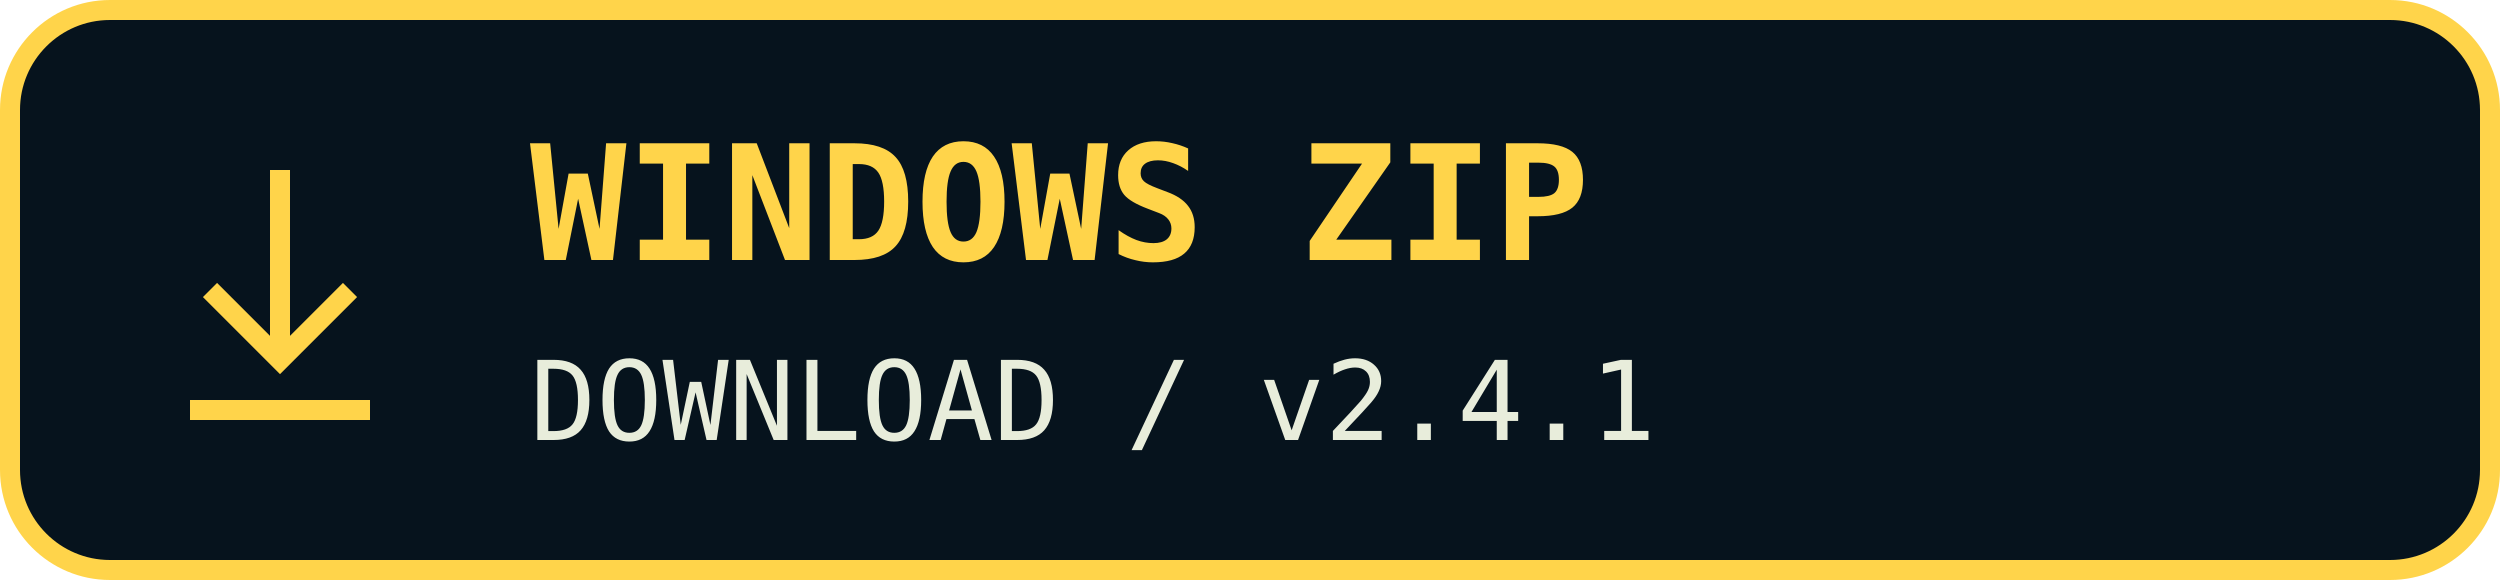
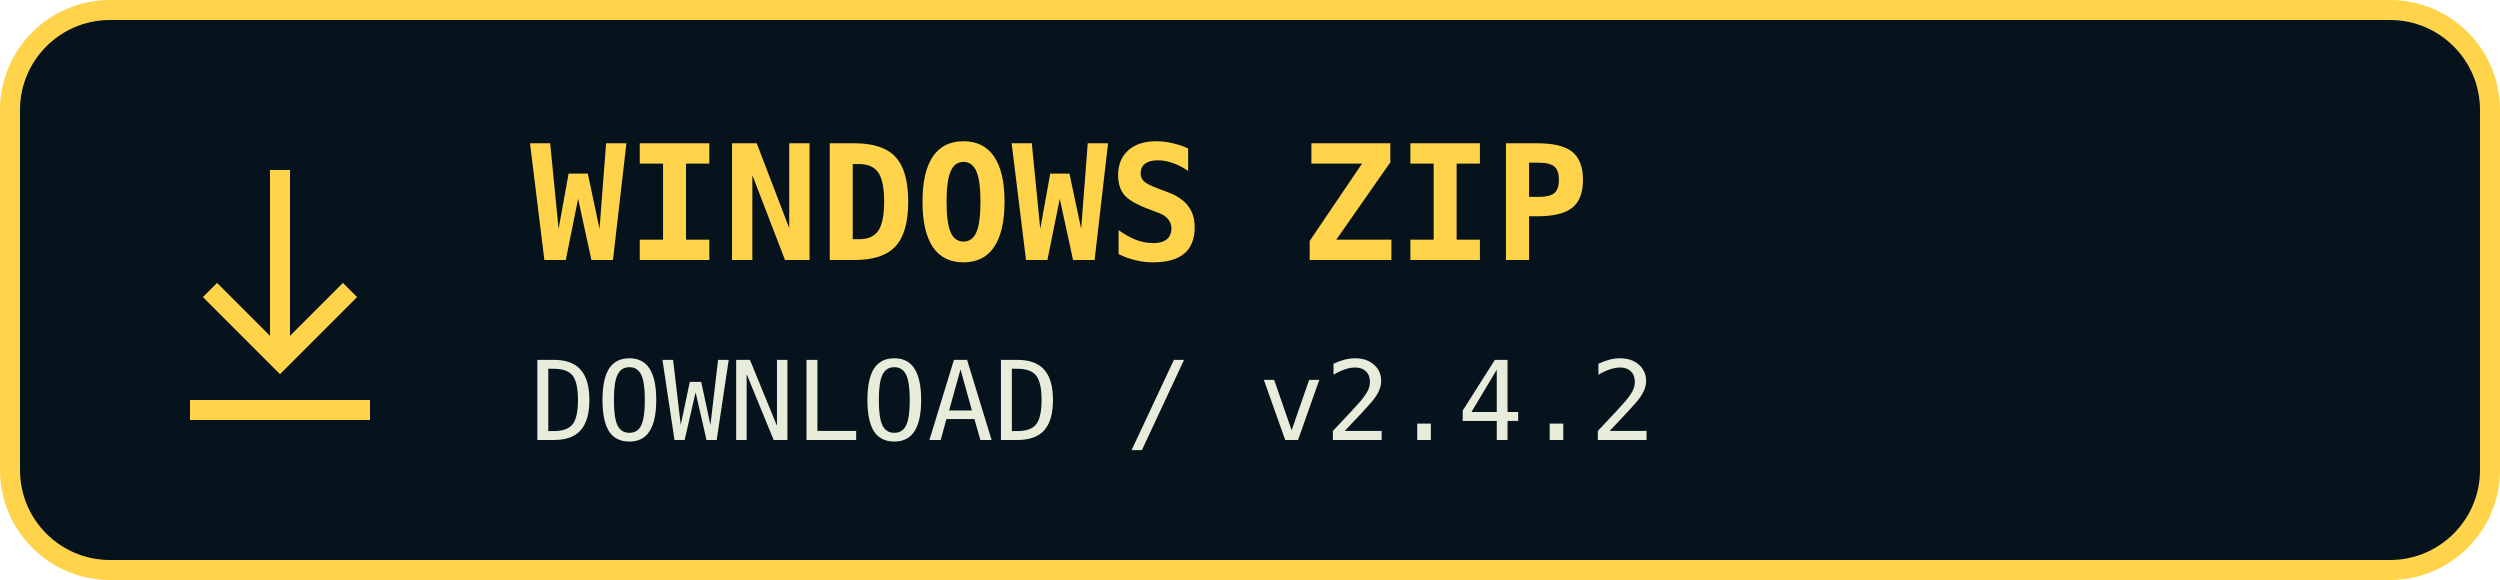
<svg xmlns="http://www.w3.org/2000/svg" width="250" height="58" viewBox="0 0 250 58" role="img" aria-label="Download WINDOWS ZIP">
  <rect x="1" y="1" width="248" height="56" rx="10" fill="#06131d" stroke="#ffd44a" stroke-width="2" />
  <path d="M28 17v19m-7-7 7 7 7-7M19 41h18" fill="none" stroke="#ffd44a" stroke-width="2" />
  <text x="53" y="26" fill="#ffd44a" font-family="monospace" font-size="16" font-weight="bold">WINDOWS ZIP</text>
-   <text x="53" y="44" fill="#e8eddb" font-family="monospace" font-size="11">DOWNLOAD / v2.4.1</text>
+   <text x="53" y="44" fill="#e8eddb" font-family="monospace" font-size="11">DOWNLOAD / v2.4.2</text>
</svg>
